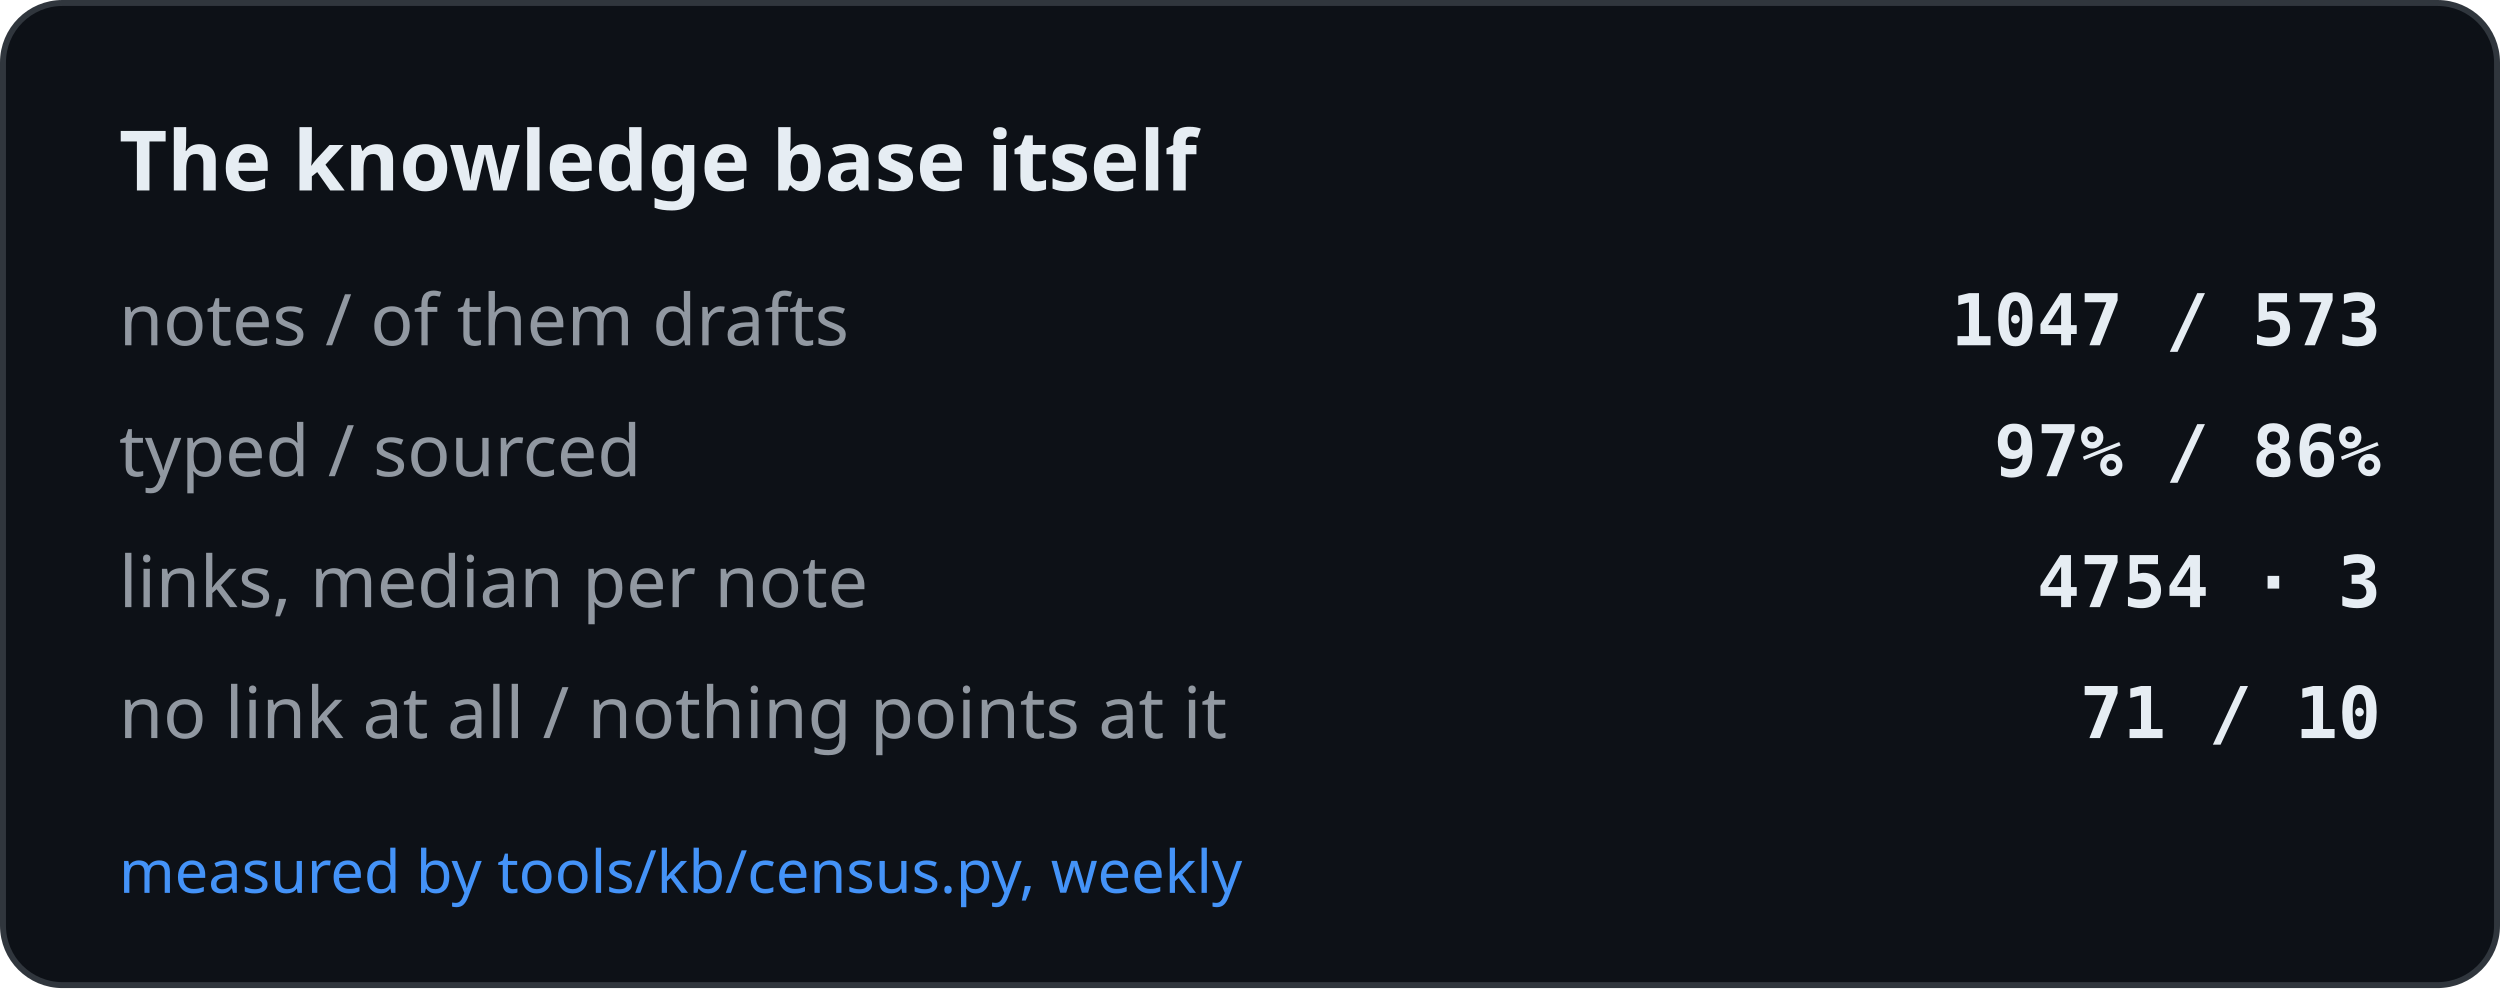
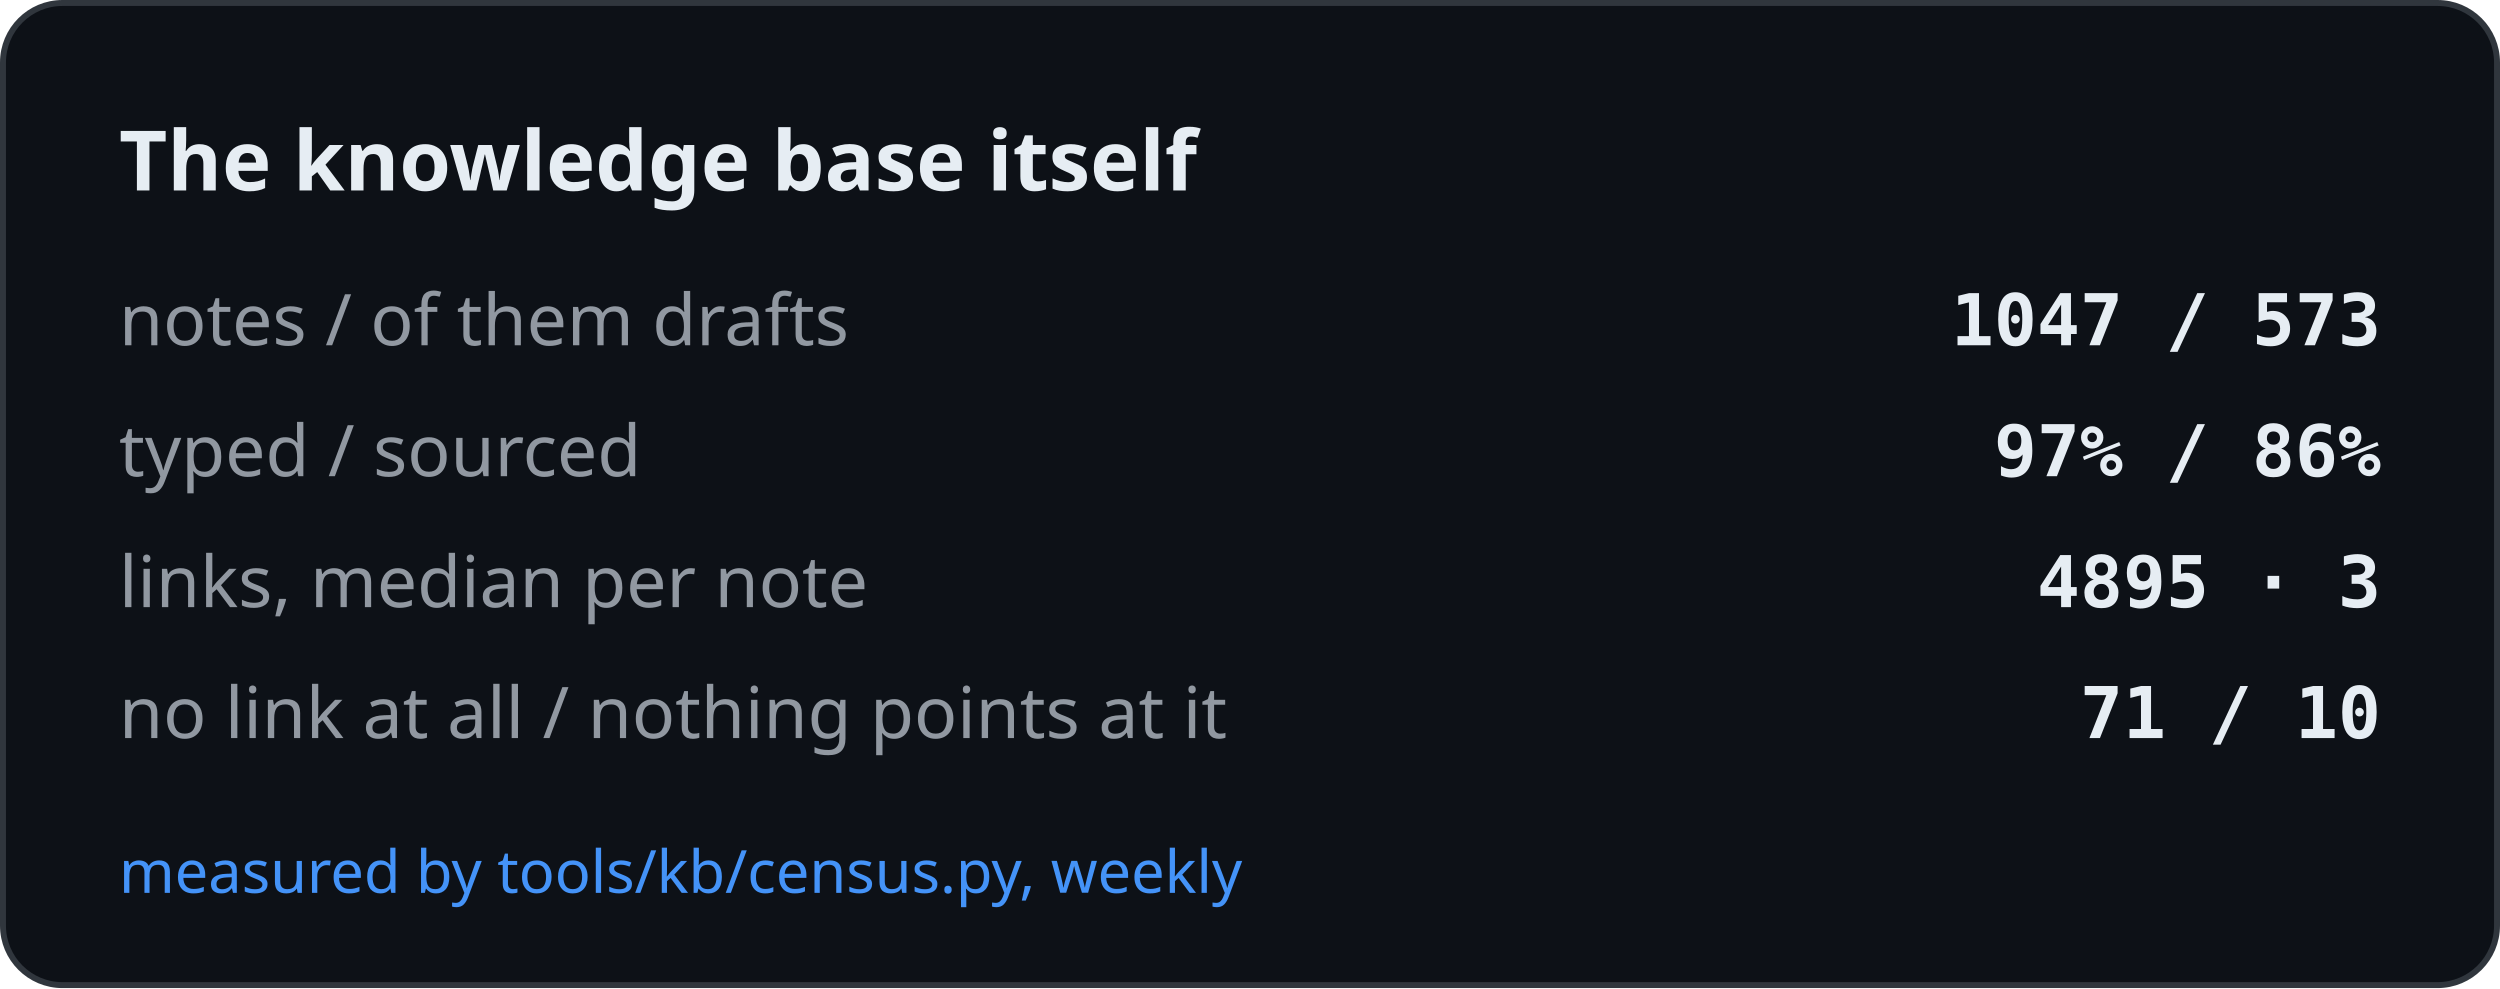
<svg xmlns="http://www.w3.org/2000/svg" width="420" height="166" viewBox="0 0 420 166" role="img" aria-label="The knowledge base itself">
  <rect x="0.5" y="0.5" width="419" height="165" rx="10" fill="#0d1117" stroke="#30363d" />
  <text x="20" y="32" font-family="-apple-system, BlinkMacSystemFont, Segoe UI, Noto Sans, Helvetica, Arial, sans-serif" font-size="14" font-weight="600" fill="#e6edf3">The knowledge base itself</text>
  <text x="20" y="58" font-family="-apple-system, BlinkMacSystemFont, Segoe UI, Noto Sans, Helvetica, Arial, sans-serif" font-size="12" fill="#9198a1">notes / of them drafts</text>
  <text x="400" y="58" text-anchor="end" font-family="ui-monospace, SFMono-Regular, SF Mono, Menlo, Consolas, monospace" font-size="12" font-weight="600" fill="#e6edf3">1047 / 573</text>
  <text x="20" y="80" font-family="-apple-system, BlinkMacSystemFont, Segoe UI, Noto Sans, Helvetica, Arial, sans-serif" font-size="12" fill="#9198a1">typed / sourced</text>
  <text x="400" y="80" text-anchor="end" font-family="ui-monospace, SFMono-Regular, SF Mono, Menlo, Consolas, monospace" font-size="12" font-weight="600" fill="#e6edf3">97% / 86%</text>
  <text x="20" y="102" font-family="-apple-system, BlinkMacSystemFont, Segoe UI, Noto Sans, Helvetica, Arial, sans-serif" font-size="12" fill="#9198a1">links, median per note</text>
-   <text x="400" y="102" text-anchor="end" font-family="ui-monospace, SFMono-Regular, SF Mono, Menlo, Consolas, monospace" font-size="12" font-weight="600" fill="#e6edf3">4754 · 3</text>
+   <text x="400" y="102" text-anchor="end" font-family="ui-monospace, SFMono-Regular, SF Mono, Menlo, Consolas, monospace" font-size="12" font-weight="600" fill="#e6edf3">4895 · 3</text>
  <text x="20" y="124" font-family="-apple-system, BlinkMacSystemFont, Segoe UI, Noto Sans, Helvetica, Arial, sans-serif" font-size="12" fill="#9198a1">no link at all / nothing points at it</text>
  <text x="400" y="124" text-anchor="end" font-family="ui-monospace, SFMono-Regular, SF Mono, Menlo, Consolas, monospace" font-size="12" font-weight="600" fill="#e6edf3">71 / 10</text>
  <text x="20" y="150" font-family="-apple-system, BlinkMacSystemFont, Segoe UI, Noto Sans, Helvetica, Arial, sans-serif" font-size="10" fill="#4493f8">measured by tools/kb/census.py, weekly</text>
</svg>
